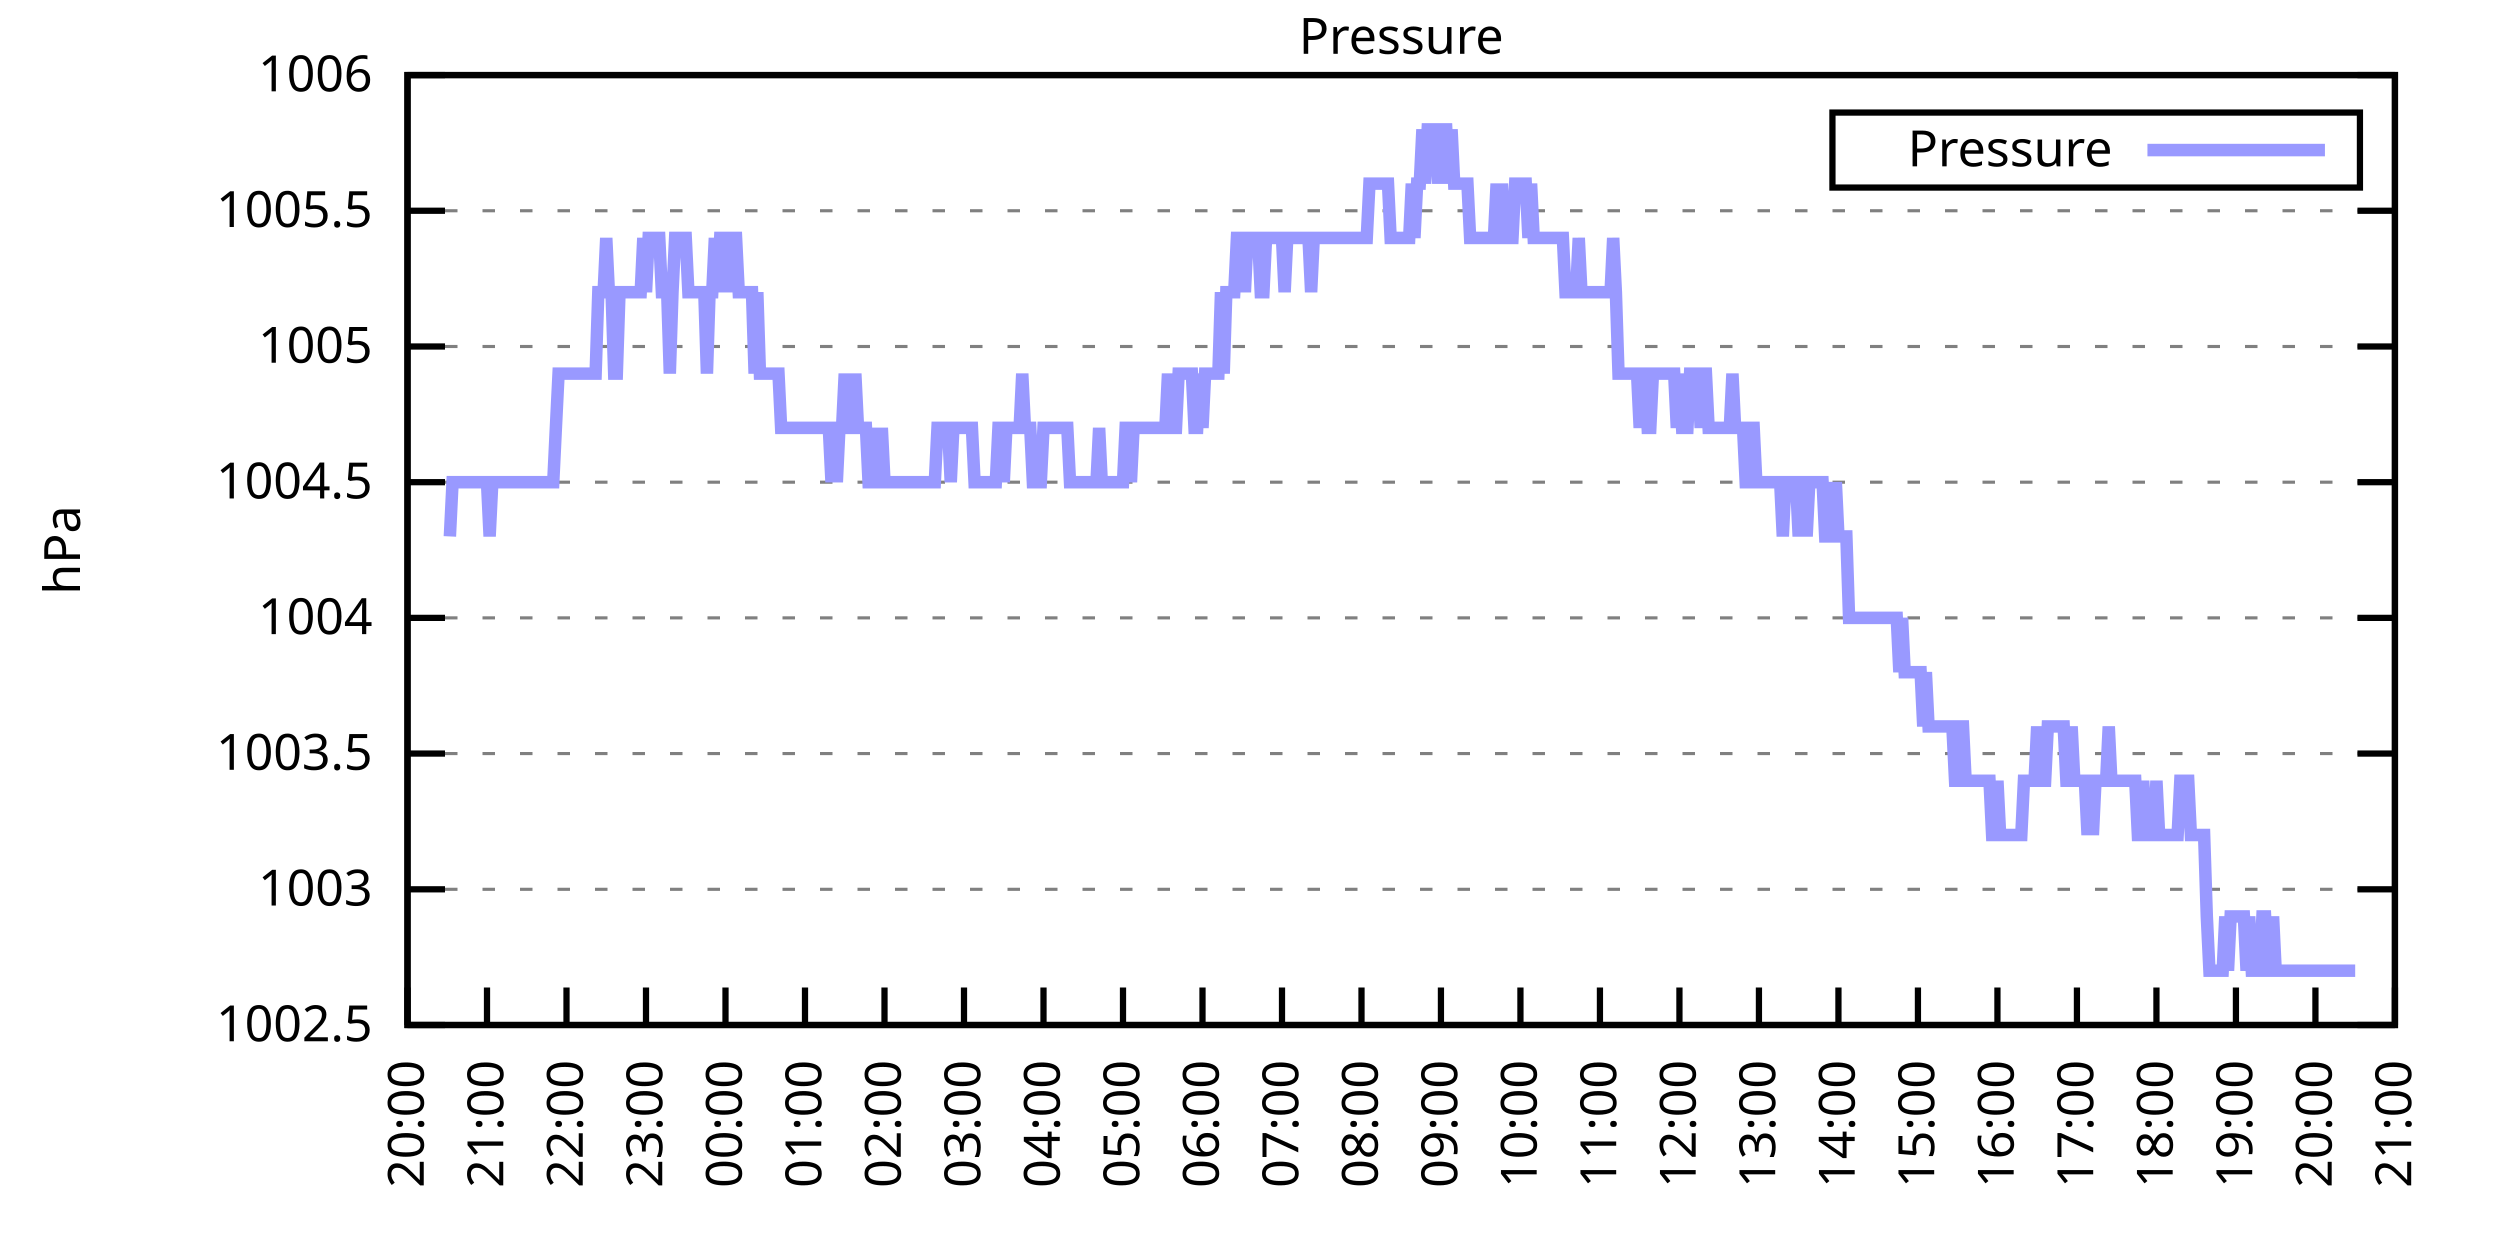
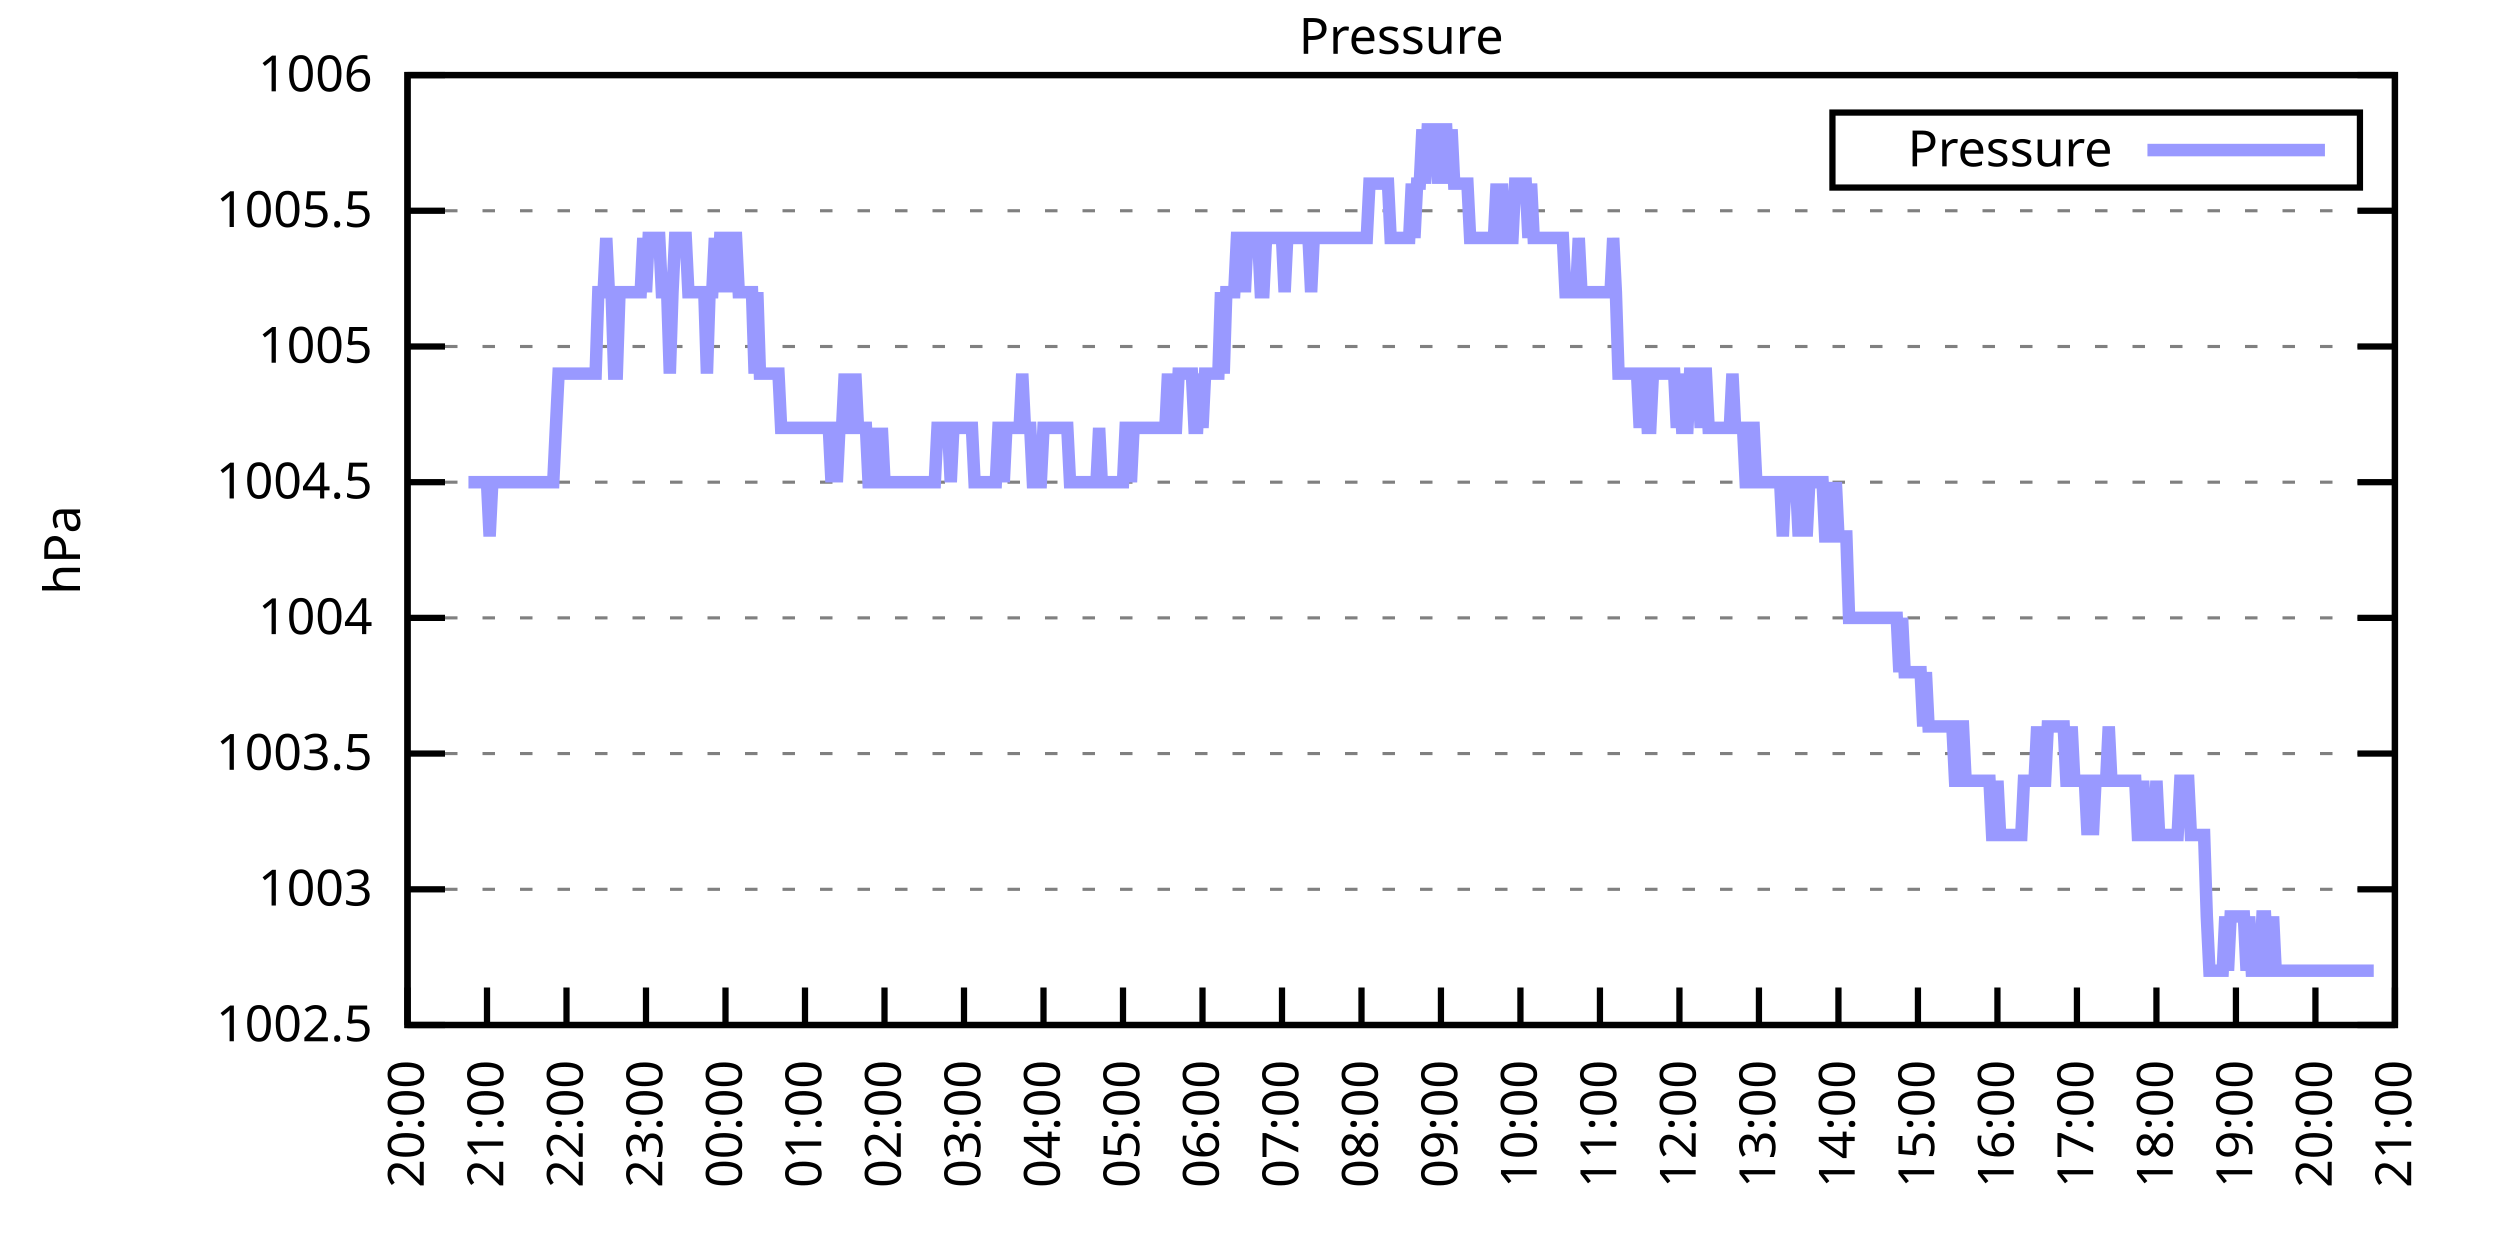
<svg xmlns="http://www.w3.org/2000/svg" xmlns:xlink="http://www.w3.org/1999/xlink" width="400" height="200" viewBox="0 0 400 200">
  <g id="gnuplot_canvas">
    <rect x="0" y="0" width="400" height="200" fill="none" />
    <defs>
      <circle id="gpDot" r="0.5" stroke-width="0.5" stroke="currentColor" />
      <path id="gpPt0" stroke-width="0.333" stroke="currentColor" d="M-1,0 h2 M0,-1 v2" />
      <path id="gpPt1" stroke-width="0.333" stroke="currentColor" d="M-1,-1 L1,1 M1,-1 L-1,1" />
      <path id="gpPt2" stroke-width="0.333" stroke="currentColor" d="M-1,0 L1,0 M0,-1 L0,1 M-1,-1 L1,1 M-1,1 L1,-1" />
      <rect id="gpPt3" stroke-width="0.333" stroke="currentColor" x="-1" y="-1" width="2" height="2" />
      <rect id="gpPt4" stroke-width="0.333" stroke="currentColor" fill="currentColor" x="-1" y="-1" width="2" height="2" />
      <circle id="gpPt5" stroke-width="0.333" stroke="currentColor" cx="0" cy="0" r="1" />
      <use xlink:href="#gpPt5" id="gpPt6" fill="currentColor" stroke="none" />
      <path id="gpPt7" stroke-width="0.333" stroke="currentColor" d="M0,-1.33 L-1.33,0.67 L1.33,0.67 z" />
      <use xlink:href="#gpPt7" id="gpPt8" fill="currentColor" stroke="none" />
      <use xlink:href="#gpPt7" id="gpPt9" stroke="currentColor" transform="rotate(180)" />
      <use xlink:href="#gpPt9" id="gpPt10" fill="currentColor" stroke="none" />
      <use xlink:href="#gpPt3" id="gpPt11" stroke="currentColor" transform="rotate(45)" />
      <use xlink:href="#gpPt11" id="gpPt12" fill="currentColor" stroke="none" />
      <path id="gpPt13" stroke-width="0.333" stroke="currentColor" d="M0,1.330 L1.265,0.411 L0.782,-1.067 L-0.782,-1.076 L-1.265,0.411 z" />
      <use xlink:href="#gpPt13" id="gpPt14" fill="currentColor" stroke="none" />
      <filter id="textbox" filterUnits="objectBoundingBox" x="0" y="0" height="1" width="1">
        <feFlood flood-color="white" flood-opacity="1" result="bgnd" />
        <feComposite in="SourceGraphic" in2="bgnd" operator="atop" />
      </filter>
      <filter id="greybox" filterUnits="objectBoundingBox" x="0" y="0" height="1" width="1">
        <feFlood flood-color="lightgrey" flood-opacity="1" result="grey" />
        <feComposite in="SourceGraphic" in2="grey" operator="atop" />
      </filter>
    </defs>
    <g fill="none" color="white" stroke="currentColor" stroke-width="1.00" stroke-linecap="butt" stroke-linejoin="miter">
</g>
    <g fill="none" color="black" stroke="currentColor" stroke-width="1.00" stroke-linecap="butt" stroke-linejoin="miter">
      <g stroke="none" shape-rendering="crispEdges">
        <polygon fill="rgb(255, 255, 255)" points="65.20,164.00 383.18,164.00 383.18,12.02 65.20,12.02 " />
      </g>
    </g>
    <g fill="none" color="black" stroke="currentColor" stroke-width="1.00" stroke-linecap="butt" stroke-linejoin="miter">
</g>
    <g fill="none" color="black" stroke="black" stroke-width="0.50" stroke-linecap="butt" stroke-linejoin="miter">
</g>
    <g fill="none" color="gray" stroke="currentColor" stroke-width="0.50" stroke-linecap="butt" stroke-linejoin="miter">
      <path stroke="gray" stroke-dasharray="2,4" class="gridline" d="M65.20,164.00 L383.19,164.00  " />
    </g>
    <g fill="none" color="gray" stroke="gray" stroke-width="1.00" stroke-linecap="butt" stroke-linejoin="miter">
</g>
    <g fill="none" color="black" stroke="currentColor" stroke-width="1.00" stroke-linecap="butt" stroke-linejoin="miter">
      <path stroke="black" d="M65.20,164.00 L71.20,164.00 M383.19,164.00 L377.19,164.00  " />
      <g transform="translate(59.60,166.60)" stroke="none" fill="black" font-family="Sans" font-size="8.00" text-anchor="end">
        <text>
          <tspan font-family="Sans"> 1002.5</tspan>
        </text>
      </g>
    </g>
    <g fill="none" color="black" stroke="currentColor" stroke-width="1.00" stroke-linecap="butt" stroke-linejoin="miter">
</g>
    <g fill="none" color="black" stroke="black" stroke-width="0.50" stroke-linecap="butt" stroke-linejoin="miter">
</g>
    <g fill="none" color="gray" stroke="currentColor" stroke-width="0.50" stroke-linecap="butt" stroke-linejoin="miter">
      <path stroke="gray" stroke-dasharray="2,4" class="gridline" d="M65.20,142.29 L383.19,142.29  " />
    </g>
    <g fill="none" color="gray" stroke="gray" stroke-width="1.00" stroke-linecap="butt" stroke-linejoin="miter">
</g>
    <g fill="none" color="black" stroke="currentColor" stroke-width="1.00" stroke-linecap="butt" stroke-linejoin="miter">
      <path stroke="black" d="M65.20,142.29 L71.20,142.29 M383.19,142.29 L377.19,142.29  " />
      <g transform="translate(59.60,144.89)" stroke="none" fill="black" font-family="Sans" font-size="8.00" text-anchor="end">
        <text>
          <tspan font-family="Sans"> 1003</tspan>
        </text>
      </g>
    </g>
    <g fill="none" color="black" stroke="currentColor" stroke-width="1.00" stroke-linecap="butt" stroke-linejoin="miter">
</g>
    <g fill="none" color="black" stroke="black" stroke-width="0.50" stroke-linecap="butt" stroke-linejoin="miter">
</g>
    <g fill="none" color="gray" stroke="currentColor" stroke-width="0.50" stroke-linecap="butt" stroke-linejoin="miter">
      <path stroke="gray" stroke-dasharray="2,4" class="gridline" d="M65.20,120.57 L383.19,120.57  " />
    </g>
    <g fill="none" color="gray" stroke="gray" stroke-width="1.00" stroke-linecap="butt" stroke-linejoin="miter">
</g>
    <g fill="none" color="black" stroke="currentColor" stroke-width="1.00" stroke-linecap="butt" stroke-linejoin="miter">
      <path stroke="black" d="M65.20,120.57 L71.20,120.57 M383.19,120.57 L377.19,120.57  " />
      <g transform="translate(59.60,123.17)" stroke="none" fill="black" font-family="Sans" font-size="8.00" text-anchor="end">
        <text>
          <tspan font-family="Sans"> 1003.5</tspan>
        </text>
      </g>
    </g>
    <g fill="none" color="black" stroke="currentColor" stroke-width="1.00" stroke-linecap="butt" stroke-linejoin="miter">
</g>
    <g fill="none" color="black" stroke="black" stroke-width="0.50" stroke-linecap="butt" stroke-linejoin="miter">
</g>
    <g fill="none" color="gray" stroke="currentColor" stroke-width="0.50" stroke-linecap="butt" stroke-linejoin="miter">
      <path stroke="gray" stroke-dasharray="2,4" class="gridline" d="M65.20,98.86 L383.19,98.86  " />
    </g>
    <g fill="none" color="gray" stroke="gray" stroke-width="1.00" stroke-linecap="butt" stroke-linejoin="miter">
</g>
    <g fill="none" color="black" stroke="currentColor" stroke-width="1.00" stroke-linecap="butt" stroke-linejoin="miter">
      <path stroke="black" d="M65.20,98.86 L71.20,98.86 M383.19,98.86 L377.19,98.86  " />
      <g transform="translate(59.60,101.46)" stroke="none" fill="black" font-family="Sans" font-size="8.00" text-anchor="end">
        <text>
          <tspan font-family="Sans"> 1004</tspan>
        </text>
      </g>
    </g>
    <g fill="none" color="black" stroke="currentColor" stroke-width="1.00" stroke-linecap="butt" stroke-linejoin="miter">
</g>
    <g fill="none" color="black" stroke="black" stroke-width="0.50" stroke-linecap="butt" stroke-linejoin="miter">
</g>
    <g fill="none" color="gray" stroke="currentColor" stroke-width="0.50" stroke-linecap="butt" stroke-linejoin="miter">
      <path stroke="gray" stroke-dasharray="2,4" class="gridline" d="M65.20,77.15 L383.19,77.15  " />
    </g>
    <g fill="none" color="gray" stroke="gray" stroke-width="1.00" stroke-linecap="butt" stroke-linejoin="miter">
</g>
    <g fill="none" color="black" stroke="currentColor" stroke-width="1.00" stroke-linecap="butt" stroke-linejoin="miter">
      <path stroke="black" d="M65.20,77.15 L71.20,77.15 M383.19,77.15 L377.19,77.15  " />
      <g transform="translate(59.60,79.75)" stroke="none" fill="black" font-family="Sans" font-size="8.00" text-anchor="end">
        <text>
          <tspan font-family="Sans"> 1004.5</tspan>
        </text>
      </g>
    </g>
    <g fill="none" color="black" stroke="currentColor" stroke-width="1.00" stroke-linecap="butt" stroke-linejoin="miter">
</g>
    <g fill="none" color="black" stroke="black" stroke-width="0.50" stroke-linecap="butt" stroke-linejoin="miter">
</g>
    <g fill="none" color="gray" stroke="currentColor" stroke-width="0.50" stroke-linecap="butt" stroke-linejoin="miter">
      <path stroke="gray" stroke-dasharray="2,4" class="gridline" d="M65.20,55.44 L383.19,55.44  " />
    </g>
    <g fill="none" color="gray" stroke="gray" stroke-width="1.00" stroke-linecap="butt" stroke-linejoin="miter">
</g>
    <g fill="none" color="black" stroke="currentColor" stroke-width="1.00" stroke-linecap="butt" stroke-linejoin="miter">
      <path stroke="black" d="M65.20,55.44 L71.20,55.44 M383.19,55.44 L377.19,55.44  " />
      <g transform="translate(59.60,58.04)" stroke="none" fill="black" font-family="Sans" font-size="8.00" text-anchor="end">
        <text>
          <tspan font-family="Sans"> 1005</tspan>
        </text>
      </g>
    </g>
    <g fill="none" color="black" stroke="currentColor" stroke-width="1.00" stroke-linecap="butt" stroke-linejoin="miter">
</g>
    <g fill="none" color="black" stroke="black" stroke-width="0.50" stroke-linecap="butt" stroke-linejoin="miter">
</g>
    <g fill="none" color="gray" stroke="currentColor" stroke-width="0.50" stroke-linecap="butt" stroke-linejoin="miter">
      <path stroke="gray" stroke-dasharray="2,4" class="gridline" d="M65.20,33.72 L383.19,33.72  " />
    </g>
    <g fill="none" color="gray" stroke="gray" stroke-width="1.00" stroke-linecap="butt" stroke-linejoin="miter">
</g>
    <g fill="none" color="black" stroke="currentColor" stroke-width="1.00" stroke-linecap="butt" stroke-linejoin="miter">
      <path stroke="black" d="M65.20,33.72 L71.20,33.72 M383.19,33.72 L377.19,33.72  " />
      <g transform="translate(59.60,36.32)" stroke="none" fill="black" font-family="Sans" font-size="8.00" text-anchor="end">
        <text>
          <tspan font-family="Sans"> 1005.5</tspan>
        </text>
      </g>
    </g>
    <g fill="none" color="black" stroke="currentColor" stroke-width="1.00" stroke-linecap="butt" stroke-linejoin="miter">
</g>
    <g fill="none" color="black" stroke="black" stroke-width="0.50" stroke-linecap="butt" stroke-linejoin="miter">
</g>
    <g fill="none" color="gray" stroke="currentColor" stroke-width="0.50" stroke-linecap="butt" stroke-linejoin="miter">
      <path stroke="gray" stroke-dasharray="2,4" class="gridline" d="M65.20,12.01 L383.19,12.01  " />
    </g>
    <g fill="none" color="gray" stroke="gray" stroke-width="1.00" stroke-linecap="butt" stroke-linejoin="miter">
</g>
    <g fill="none" color="black" stroke="currentColor" stroke-width="1.00" stroke-linecap="butt" stroke-linejoin="miter">
      <path stroke="black" d="M65.20,12.01 L71.20,12.01 M383.19,12.01 L377.19,12.01  " />
      <g transform="translate(59.60,14.61)" stroke="none" fill="black" font-family="Sans" font-size="8.00" text-anchor="end">
        <text>
          <tspan font-family="Sans"> 1006</tspan>
        </text>
      </g>
    </g>
    <g fill="none" color="black" stroke="currentColor" stroke-width="1.00" stroke-linecap="butt" stroke-linejoin="miter">
      <path stroke="black" d="M65.20,164.00 L65.20,158.00  " />
      <g transform="translate(67.80,169.60) rotate(270.00)" stroke="none" fill="black" font-family="Sans" font-size="8.00" text-anchor="end">
        <text>
          <tspan font-family="Sans">20:00</tspan>
        </text>
      </g>
    </g>
    <g fill="none" color="black" stroke="currentColor" stroke-width="1.00" stroke-linecap="butt" stroke-linejoin="miter">
      <path stroke="black" d="M77.92,164.00 L77.92,158.00  " />
      <g transform="translate(80.52,169.60) rotate(270.00)" stroke="none" fill="black" font-family="Sans" font-size="8.00" text-anchor="end">
        <text>
          <tspan font-family="Sans">21:00</tspan>
        </text>
      </g>
    </g>
    <g fill="none" color="black" stroke="currentColor" stroke-width="1.00" stroke-linecap="butt" stroke-linejoin="miter">
      <path stroke="black" d="M90.64,164.00 L90.64,158.00  " />
      <g transform="translate(93.24,169.60) rotate(270.00)" stroke="none" fill="black" font-family="Sans" font-size="8.00" text-anchor="end">
        <text>
          <tspan font-family="Sans">22:00</tspan>
        </text>
      </g>
    </g>
    <g fill="none" color="black" stroke="currentColor" stroke-width="1.00" stroke-linecap="butt" stroke-linejoin="miter">
      <path stroke="black" d="M103.36,164.00 L103.36,158.00  " />
      <g transform="translate(105.96,169.60) rotate(270.00)" stroke="none" fill="black" font-family="Sans" font-size="8.00" text-anchor="end">
        <text>
          <tspan font-family="Sans">23:00</tspan>
        </text>
      </g>
    </g>
    <g fill="none" color="black" stroke="currentColor" stroke-width="1.00" stroke-linecap="butt" stroke-linejoin="miter">
      <path stroke="black" d="M116.08,164.00 L116.08,158.00  " />
      <g transform="translate(118.68,169.60) rotate(270.00)" stroke="none" fill="black" font-family="Sans" font-size="8.00" text-anchor="end">
        <text>
          <tspan font-family="Sans">00:00</tspan>
        </text>
      </g>
    </g>
    <g fill="none" color="black" stroke="currentColor" stroke-width="1.00" stroke-linecap="butt" stroke-linejoin="miter">
      <path stroke="black" d="M128.80,164.00 L128.80,158.00  " />
      <g transform="translate(131.40,169.60) rotate(270.00)" stroke="none" fill="black" font-family="Sans" font-size="8.00" text-anchor="end">
        <text>
          <tspan font-family="Sans">01:00</tspan>
        </text>
      </g>
    </g>
    <g fill="none" color="black" stroke="currentColor" stroke-width="1.00" stroke-linecap="butt" stroke-linejoin="miter">
      <path stroke="black" d="M141.52,164.00 L141.52,158.00  " />
      <g transform="translate(144.12,169.60) rotate(270.00)" stroke="none" fill="black" font-family="Sans" font-size="8.00" text-anchor="end">
        <text>
          <tspan font-family="Sans">02:00</tspan>
        </text>
      </g>
    </g>
    <g fill="none" color="black" stroke="currentColor" stroke-width="1.00" stroke-linecap="butt" stroke-linejoin="miter">
      <path stroke="black" d="M154.24,164.00 L154.24,158.00  " />
      <g transform="translate(156.84,169.60) rotate(270.00)" stroke="none" fill="black" font-family="Sans" font-size="8.00" text-anchor="end">
        <text>
          <tspan font-family="Sans">03:00</tspan>
        </text>
      </g>
    </g>
    <g fill="none" color="black" stroke="currentColor" stroke-width="1.00" stroke-linecap="butt" stroke-linejoin="miter">
      <path stroke="black" d="M166.96,164.00 L166.96,158.00  " />
      <g transform="translate(169.56,169.60) rotate(270.00)" stroke="none" fill="black" font-family="Sans" font-size="8.00" text-anchor="end">
        <text>
          <tspan font-family="Sans">04:00</tspan>
        </text>
      </g>
    </g>
    <g fill="none" color="black" stroke="currentColor" stroke-width="1.00" stroke-linecap="butt" stroke-linejoin="miter">
      <path stroke="black" d="M179.68,164.00 L179.68,158.00  " />
      <g transform="translate(182.28,169.60) rotate(270.00)" stroke="none" fill="black" font-family="Sans" font-size="8.00" text-anchor="end">
        <text>
          <tspan font-family="Sans">05:00</tspan>
        </text>
      </g>
    </g>
    <g fill="none" color="black" stroke="currentColor" stroke-width="1.00" stroke-linecap="butt" stroke-linejoin="miter">
      <path stroke="black" d="M192.40,164.00 L192.40,158.00  " />
      <g transform="translate(195.00,169.60) rotate(270.00)" stroke="none" fill="black" font-family="Sans" font-size="8.00" text-anchor="end">
        <text>
          <tspan font-family="Sans">06:00</tspan>
        </text>
      </g>
    </g>
    <g fill="none" color="black" stroke="currentColor" stroke-width="1.00" stroke-linecap="butt" stroke-linejoin="miter">
      <path stroke="black" d="M205.12,164.00 L205.12,158.00  " />
      <g transform="translate(207.72,169.60) rotate(270.00)" stroke="none" fill="black" font-family="Sans" font-size="8.00" text-anchor="end">
        <text>
          <tspan font-family="Sans">07:00</tspan>
        </text>
      </g>
    </g>
    <g fill="none" color="black" stroke="currentColor" stroke-width="1.00" stroke-linecap="butt" stroke-linejoin="miter">
      <path stroke="black" d="M217.84,164.00 L217.84,158.00  " />
      <g transform="translate(220.44,169.60) rotate(270.00)" stroke="none" fill="black" font-family="Sans" font-size="8.00" text-anchor="end">
        <text>
          <tspan font-family="Sans">08:00</tspan>
        </text>
      </g>
    </g>
    <g fill="none" color="black" stroke="currentColor" stroke-width="1.00" stroke-linecap="butt" stroke-linejoin="miter">
      <path stroke="black" d="M230.55,164.00 L230.55,158.00  " />
      <g transform="translate(233.15,169.60) rotate(270.00)" stroke="none" fill="black" font-family="Sans" font-size="8.00" text-anchor="end">
        <text>
          <tspan font-family="Sans">09:00</tspan>
        </text>
      </g>
    </g>
    <g fill="none" color="black" stroke="currentColor" stroke-width="1.00" stroke-linecap="butt" stroke-linejoin="miter">
      <path stroke="black" d="M243.27,164.00 L243.27,158.00  " />
      <g transform="translate(245.87,169.60) rotate(270.00)" stroke="none" fill="black" font-family="Sans" font-size="8.00" text-anchor="end">
        <text>
          <tspan font-family="Sans">10:00</tspan>
        </text>
      </g>
    </g>
    <g fill="none" color="black" stroke="currentColor" stroke-width="1.00" stroke-linecap="butt" stroke-linejoin="miter">
      <path stroke="black" d="M255.99,164.00 L255.99,158.00  " />
      <g transform="translate(258.59,169.60) rotate(270.00)" stroke="none" fill="black" font-family="Sans" font-size="8.00" text-anchor="end">
        <text>
          <tspan font-family="Sans">11:00</tspan>
        </text>
      </g>
    </g>
    <g fill="none" color="black" stroke="currentColor" stroke-width="1.00" stroke-linecap="butt" stroke-linejoin="miter">
      <path stroke="black" d="M268.71,164.00 L268.71,158.00  " />
      <g transform="translate(271.31,169.60) rotate(270.00)" stroke="none" fill="black" font-family="Sans" font-size="8.00" text-anchor="end">
        <text>
          <tspan font-family="Sans">12:00</tspan>
        </text>
      </g>
    </g>
    <g fill="none" color="black" stroke="currentColor" stroke-width="1.00" stroke-linecap="butt" stroke-linejoin="miter">
      <path stroke="black" d="M281.43,164.00 L281.43,158.00  " />
      <g transform="translate(284.03,169.60) rotate(270.00)" stroke="none" fill="black" font-family="Sans" font-size="8.00" text-anchor="end">
        <text>
          <tspan font-family="Sans">13:00</tspan>
        </text>
      </g>
    </g>
    <g fill="none" color="black" stroke="currentColor" stroke-width="1.00" stroke-linecap="butt" stroke-linejoin="miter">
      <path stroke="black" d="M294.15,164.00 L294.15,158.00  " />
      <g transform="translate(296.75,169.60) rotate(270.00)" stroke="none" fill="black" font-family="Sans" font-size="8.00" text-anchor="end">
        <text>
          <tspan font-family="Sans">14:00</tspan>
        </text>
      </g>
    </g>
    <g fill="none" color="black" stroke="currentColor" stroke-width="1.00" stroke-linecap="butt" stroke-linejoin="miter">
      <path stroke="black" d="M306.87,164.00 L306.87,158.00  " />
      <g transform="translate(309.47,169.60) rotate(270.00)" stroke="none" fill="black" font-family="Sans" font-size="8.00" text-anchor="end">
        <text>
          <tspan font-family="Sans">15:00</tspan>
        </text>
      </g>
    </g>
    <g fill="none" color="black" stroke="currentColor" stroke-width="1.00" stroke-linecap="butt" stroke-linejoin="miter">
      <path stroke="black" d="M319.59,164.00 L319.59,158.00  " />
      <g transform="translate(322.19,169.60) rotate(270.00)" stroke="none" fill="black" font-family="Sans" font-size="8.00" text-anchor="end">
        <text>
          <tspan font-family="Sans">16:00</tspan>
        </text>
      </g>
    </g>
    <g fill="none" color="black" stroke="currentColor" stroke-width="1.00" stroke-linecap="butt" stroke-linejoin="miter">
      <path stroke="black" d="M332.31,164.00 L332.31,158.00  " />
      <g transform="translate(334.91,169.60) rotate(270.00)" stroke="none" fill="black" font-family="Sans" font-size="8.00" text-anchor="end">
        <text>
          <tspan font-family="Sans">17:00</tspan>
        </text>
      </g>
    </g>
    <g fill="none" color="black" stroke="currentColor" stroke-width="1.00" stroke-linecap="butt" stroke-linejoin="miter">
      <path stroke="black" d="M345.03,164.00 L345.03,158.00  " />
      <g transform="translate(347.63,169.60) rotate(270.00)" stroke="none" fill="black" font-family="Sans" font-size="8.00" text-anchor="end">
        <text>
          <tspan font-family="Sans">18:00</tspan>
        </text>
      </g>
    </g>
    <g fill="none" color="black" stroke="currentColor" stroke-width="1.00" stroke-linecap="butt" stroke-linejoin="miter">
      <path stroke="black" d="M357.75,164.00 L357.75,158.00  " />
      <g transform="translate(360.35,169.60) rotate(270.00)" stroke="none" fill="black" font-family="Sans" font-size="8.00" text-anchor="end">
        <text>
          <tspan font-family="Sans">19:00</tspan>
        </text>
      </g>
    </g>
    <g fill="none" color="black" stroke="currentColor" stroke-width="1.00" stroke-linecap="butt" stroke-linejoin="miter">
      <path stroke="black" d="M370.47,164.00 L370.47,158.00  " />
      <g transform="translate(373.07,169.60) rotate(270.00)" stroke="none" fill="black" font-family="Sans" font-size="8.00" text-anchor="end">
        <text>
          <tspan font-family="Sans">20:00</tspan>
        </text>
      </g>
    </g>
    <g fill="none" color="black" stroke="currentColor" stroke-width="1.00" stroke-linecap="butt" stroke-linejoin="miter">
      <path stroke="black" d="M383.19,164.00 L383.19,158.00  " />
      <g transform="translate(385.79,169.60) rotate(270.00)" stroke="none" fill="black" font-family="Sans" font-size="8.00" text-anchor="end">
        <text>
          <tspan font-family="Sans">21:00</tspan>
        </text>
      </g>
    </g>
    <g fill="none" color="black" stroke="currentColor" stroke-width="1.00" stroke-linecap="butt" stroke-linejoin="miter">
</g>
    <g fill="none" color="black" stroke="currentColor" stroke-width="1.00" stroke-linecap="butt" stroke-linejoin="miter">
      <path stroke="black" d="M65.20,12.01 L65.20,164.00 L383.19,164.00 L383.19,12.01 L65.20,12.01 Z  " />
    </g>
    <g fill="none" color="black" stroke="currentColor" stroke-width="1.00" stroke-linecap="butt" stroke-linejoin="miter">
</g>
    <g fill="none" color="black" stroke="currentColor" stroke-width="1.00" stroke-linecap="butt" stroke-linejoin="miter">
      <path stroke="black" d="M293.19,30.01 L293.19,18.01 L377.59,18.01 L377.59,30.01 L293.19,30.01 Z  " />
    </g>
    <g id="Pressure_plot_1">
      <g fill="none" color="white" stroke="black" stroke-width="2.00" stroke-linecap="butt" stroke-linejoin="miter">
</g>
      <g fill="none" color="black" stroke="currentColor" stroke-width="2.00" stroke-linecap="butt" stroke-linejoin="miter">
        <g transform="translate(337.99,26.61)" stroke="none" fill="black" font-family="Sans" font-size="8.00" text-anchor="end">
          <text>
            <tspan font-family="Sans">Pressure</tspan>
          </text>
        </g>
      </g>
      <g fill="none" color="black" stroke="currentColor" stroke-width="2.00" stroke-linecap="butt" stroke-linejoin="miter">
-         <path stroke="rgb(153, 153, 255)" d="M343.59,24.01 L371.99,24.01 M71.98,85.83 L72.41,77.15 L72.83,77.15 L73.26,77.15 L73.68,77.15 L74.10,77.15   L74.53,77.15 L74.95,77.15 L75.38,77.15 L75.80,77.15 L76.22,77.15 L76.65,77.15 L77.07,77.15 L77.50,77.15   L77.92,77.15 L78.34,85.83 L78.77,77.15 L79.19,77.15 L79.62,77.15 L80.04,77.15 L80.46,77.15 L80.89,77.15   L81.31,77.15 L81.74,77.15 L82.16,77.15 L82.58,77.15 L83.01,77.15 L83.43,77.15 L83.86,77.15 L84.28,77.15   L84.70,77.15 L85.13,77.15 L85.55,77.15 L85.98,77.15 L86.40,77.15 L86.82,77.15 L87.25,77.15 L87.67,77.15   L88.10,77.15 L88.52,77.15 L88.94,68.46 L89.37,59.78 L89.79,59.78 L90.22,59.78 L90.64,59.78 L91.06,59.78   L91.49,59.78 L91.91,59.78 L92.34,59.78 L92.76,59.78 L93.18,59.78 L93.61,59.78 L94.03,59.78 L94.46,59.78   L94.88,59.78 L95.30,59.78 L95.73,46.75 L96.15,46.75 L96.58,46.75 L97.00,38.07 L97.42,46.75 L97.85,46.75   L98.27,59.78 L98.69,59.78 L99.12,46.75 L99.54,46.75 L99.97,46.75 L100.39,46.75 L100.81,46.75 L101.24,46.75   L101.66,46.75 L102.09,46.75 L102.51,46.75 L102.93,38.07 L103.36,46.75 L103.78,38.07 L104.21,38.07 L104.63,38.07   L105.05,38.07 L105.48,38.07 L105.90,46.75 L106.33,46.75 L106.75,46.75 L107.17,59.78 L107.60,46.75 L108.02,38.07   L108.45,38.07 L108.87,38.07 L109.29,38.07 L109.72,38.07 L110.14,46.75 L110.57,46.75 L110.99,46.75 L111.41,46.75   L111.84,46.75 L112.26,46.75 L112.69,46.75 L113.11,59.78 L113.53,46.75 L113.96,46.75 L114.38,38.07 L114.81,46.75   L115.23,38.07 L115.65,38.07 L116.08,38.07 L116.50,46.75 L116.93,38.07 L117.35,38.07 L117.77,38.07 L118.20,46.75   L118.62,46.75 L119.05,46.75 L119.47,46.75 L119.89,46.75 L120.32,46.75 L120.74,59.78 L121.17,46.75 L121.59,59.78   L122.01,59.78 L122.44,59.78 L122.86,59.78 L123.29,59.78 L123.71,59.78 L124.13,59.78 L124.56,59.78 L124.98,68.46   L125.41,68.46 L125.83,68.46 L126.25,68.46 L126.68,68.46 L127.10,68.46 L127.53,68.46 L127.95,68.46 L128.37,68.46   L128.80,68.46 L129.22,68.46 L129.65,68.46 L130.07,68.46 L130.49,68.46 L130.92,68.46 L131.34,68.46 L131.77,68.46   L132.19,68.46 L132.61,68.46 L133.04,77.15 L133.46,68.46 L133.89,77.15 L134.31,68.46 L134.73,68.46 L135.16,59.78   L135.58,68.46 L136.01,68.46 L136.43,68.46 L136.85,59.78 L137.28,68.46 L137.70,68.46 L138.13,68.46 L138.55,68.46   L138.97,77.15 L139.40,77.15 L139.82,77.15 L140.25,68.46 L140.67,77.15 L141.09,68.46 L141.52,77.15 L141.94,77.15   L142.37,77.15 L142.79,77.15 L143.21,77.15 L143.64,77.15 L144.06,77.15 L144.49,77.15 L144.91,77.15 L145.33,77.15   L145.76,77.15 L146.18,77.15 L146.61,77.15 L147.03,77.15 L147.45,77.15 L147.88,77.15 L148.30,77.15 L148.73,77.15   L149.15,77.15 L149.57,77.15 L150.00,68.46 L150.42,68.46 L150.85,68.46 L151.27,68.46 L151.69,68.46 L152.12,77.15   L152.54,68.46 L152.97,68.46 L153.39,68.46 L153.81,68.46 L154.24,68.46 L154.66,68.46 L155.09,68.46 L155.51,68.46   L155.93,77.15 L156.36,77.15 L156.78,77.15 L157.21,77.15 L157.63,77.15 L158.05,77.15 L158.48,77.15 L158.90,77.15   L159.33,77.15 L159.75,68.46 L160.17,68.46 L160.60,77.15 L161.02,68.46 L161.44,68.46 L161.87,68.46 L162.29,68.46   L162.72,68.46 L163.14,68.46 L163.56,59.78 L163.99,68.46 L164.41,68.46 L164.84,68.46 L165.26,77.15 L165.68,77.15   L166.11,77.15 L166.53,77.15 L166.96,68.46 L167.38,68.46 L167.80,68.46 L168.23,68.46 L168.65,68.46 L169.08,68.46   L169.50,68.46 L169.92,68.46 L170.35,68.46 L170.77,68.46 L171.20,77.15 L171.62,77.15 L172.04,77.15 L172.47,77.15   L172.89,77.15 L173.32,77.15 L173.74,77.15 L174.16,77.15 L174.59,77.15 L175.01,77.15 L175.44,77.15 L175.86,68.46   L176.28,77.15 L176.71,77.15 L177.13,77.15 L177.56,77.15 L177.98,77.15 L178.40,77.15 L178.83,77.15 L179.25,77.15   L179.68,77.15 L180.10,68.46 L180.52,68.46 L180.95,77.15 L181.37,68.46 L181.80,68.46 L182.22,68.46 L182.64,68.46   L183.07,68.46 L183.49,68.46 L183.92,68.46 L184.34,68.46 L184.76,68.46 L185.19,68.46 L185.61,68.46 L186.04,68.46   L186.46,68.46 L186.88,59.78 L187.31,68.46 L187.73,68.46 L188.16,68.46 L188.58,59.78 L189.00,59.78 L189.43,59.78   L189.85,59.78 L190.28,59.78 L190.70,59.78 L191.12,68.46 L191.55,68.46 L191.97,59.78 L192.40,68.46 L192.82,59.78   L193.24,59.78 L193.67,59.78 L194.09,59.78 L194.52,59.78 L194.94,59.78 L195.36,46.75 L195.79,59.78 L196.21,46.75   L196.64,46.75 L197.06,46.75 L197.48,46.75 L197.91,38.07 L198.33,38.07 L198.76,38.07 L199.18,46.75 L199.60,38.07   L200.03,38.07 L200.45,38.07 L200.88,38.07 L201.30,38.07 L201.72,46.75 L202.15,46.75 L202.57,38.07 L203.00,38.07   L203.42,38.07 L203.84,38.07 L204.27,38.07 L204.69,38.07 L205.12,38.07 L205.54,46.75 L205.96,38.07 L206.39,38.07   L206.81,38.07 L207.24,38.07 L207.66,38.07 L208.08,38.07 L208.51,38.07 L208.93,38.07 L209.36,38.07 L209.78,46.75   L210.20,38.07 L210.63,38.07 L211.05,38.07 L211.48,38.07 L211.90,38.07 L212.32,38.07 L212.75,38.07 L213.17,38.07   L213.60,38.07 L214.02,38.07 L214.44,38.07 L214.87,38.07 L215.29,38.07 L215.72,38.07 L216.14,38.07 L216.56,38.07   L216.99,38.07 L217.41,38.07 L217.84,38.07 L218.26,38.07 L218.68,38.07 L219.11,29.38 L219.53,29.38 L219.96,29.38   L220.38,29.38 L220.80,29.38 L221.23,29.38 L221.65,29.38 L222.08,29.38 L222.50,38.07 L222.92,38.07 L223.35,38.07   L223.77,38.07 L224.20,38.07 L224.62,38.07 L225.04,38.07 L225.47,38.07 L225.89,29.38 L226.31,38.07 L226.74,29.38   L227.16,29.38 L227.59,20.70 L228.01,29.38 L228.43,20.70 L228.86,20.70 L229.28,20.70 L229.71,20.70 L230.13,29.38   L230.55,20.70 L230.98,20.70 L231.40,20.70 L231.83,29.38 L232.25,20.70 L232.67,29.38 L233.10,29.38 L233.52,29.38   L233.95,29.38 L234.37,29.38 L234.79,29.38 L235.22,38.07 L235.64,38.07 L236.07,38.07 L236.49,38.07 L236.91,38.07   L237.34,38.07 L237.76,38.07 L238.19,38.07 L238.61,38.07 L239.03,38.07 L239.46,29.38 L239.88,38.07 L240.31,29.38   L240.73,38.07 L241.15,38.07 L241.58,38.07 L242.00,38.07 L242.43,29.38 L242.85,29.38 L243.27,29.38 L243.70,29.38   L244.12,29.38 L244.55,38.07 L244.97,29.38 L245.39,38.07 L245.82,38.07 L246.24,38.07 L246.67,38.07 L247.09,38.07   L247.51,38.07 L247.94,38.07 L248.36,38.07 L248.79,38.07 L249.21,38.07 L249.63,38.07 L250.06,38.07 L250.48,46.75   L250.91,46.75 L251.33,46.75 L251.75,46.75 L252.18,46.75 L252.60,38.07 L253.03,46.75 L253.45,46.75 L253.87,46.75   L254.30,46.75 L254.72,46.75 L255.15,46.75 L255.57,46.75 L255.99,46.75 L256.42,46.75 L256.84,46.75 L257.27,46.75   L257.69,46.75 L258.11,38.07 L258.54,46.75 L258.96,59.78 L259.39,59.78 L259.81,59.78 L260.23,59.78 L260.66,59.78   L261.08,59.78 L261.51,59.78 L261.93,59.78 L262.35,68.46 L262.78,59.78 L263.20,59.78 L263.63,68.46 L264.05,68.46   L264.47,59.78 L264.90,59.78 L265.32,59.78 L265.75,59.78 L266.17,59.78 L266.59,59.78 L267.02,59.78 L267.44,59.78   L267.87,59.78 L268.29,68.46 L268.71,59.78 L269.14,68.46 L269.56,68.46 L269.99,68.46 L270.41,59.78 L270.83,59.78   L271.26,59.78 L271.68,59.78 L272.11,68.46 L272.53,59.78 L272.95,59.78 L273.38,68.46 L273.80,68.46 L274.23,68.46   L274.65,68.46 L275.07,68.46 L275.50,68.46 L275.92,68.46 L276.35,68.46 L276.77,68.46 L277.19,59.78 L277.62,68.46   L278.04,68.46 L278.47,68.46 L278.89,68.46 L279.31,77.15 L279.74,77.15 L280.16,68.46 L280.59,68.46 L281.01,77.15   L281.43,77.15 L281.86,77.15 L282.28,77.15 L282.71,77.15 L283.13,77.15 L283.55,77.15 L283.98,77.15 L284.40,77.15   L284.83,77.15 L285.25,85.83 L285.67,77.15 L286.10,77.15 L286.52,77.15 L286.95,77.15 L287.37,77.15 L287.79,85.83   L288.22,77.15 L288.64,77.15 L289.06,85.83 L289.49,77.15 L289.91,77.15 L290.34,77.15 L290.76,77.15 L291.18,77.15   L291.61,77.15 L292.03,85.83 L292.46,85.83 L292.88,77.15 L293.30,85.83 L293.73,77.15 L294.15,85.83 L294.58,85.83   L295.00,85.83 L295.42,85.83 L295.85,98.86 L296.27,98.86 L296.70,98.86 L297.12,98.86 L297.54,98.86 L297.97,98.86   L298.39,98.86 L298.82,98.86 L299.24,98.86 L299.66,98.86 L300.09,98.86 L300.51,98.86 L300.94,98.86 L301.36,98.86   L301.78,98.86 L302.21,98.86 L302.63,98.86 L303.06,98.86 L303.48,98.86 L303.90,107.55 L304.33,98.86 L304.75,107.55   L305.18,107.55 L305.60,107.55 L306.02,107.55 L306.45,107.55 L306.87,107.55 L307.30,107.55 L307.72,116.23 L308.14,107.55   L308.57,116.23 L308.99,116.23 L309.42,116.23 L309.84,116.23 L310.26,116.23 L310.69,116.23 L311.11,116.23 L311.54,116.23   L311.96,116.23 L312.38,116.23 L312.81,124.92 L313.23,124.92 L313.66,116.23 L314.08,116.23 L314.50,124.92 L314.93,124.92   L315.35,124.92 L315.78,124.92 L316.20,124.92 L316.62,124.92 L317.05,124.92 L317.47,124.92 L317.90,124.92 L318.32,124.92   L318.74,133.60 L319.17,133.60 L319.59,124.92 L320.02,133.60 L320.44,133.60 L320.86,133.60 L321.29,133.60 L321.71,133.60   L322.14,133.60 L322.56,133.60 L322.98,133.60 L323.41,133.60 L323.83,124.92 L324.26,124.92 L324.68,124.92 L325.10,124.92   L325.53,124.92 L325.95,116.23 L326.38,124.92 L326.80,124.92 L327.22,124.92 L327.65,116.23 L328.07,116.23 L328.50,116.23   L328.92,116.23 L329.34,116.23 L329.77,116.23 L330.19,116.23 L330.62,124.92 L331.04,124.92 L331.46,116.23 L331.89,124.92   L332.31,124.92 L332.74,124.92 L333.16,124.92 L333.58,124.92 L334.01,133.60 L334.43,124.92 L334.86,133.60 L335.28,124.92   L335.70,124.92 L336.13,124.92 L336.55,124.92 L336.98,124.92 L337.40,116.23 L337.82,124.92 L338.25,124.92 L338.67,124.92   L339.10,124.92 L339.52,124.92 L339.94,124.92 L340.37,124.92 L340.79,124.92 L341.22,124.92 L341.64,124.92 L342.06,133.60   L342.49,133.60 L342.91,124.92 L343.34,133.60 L343.76,133.60 L344.18,133.60 L344.61,133.60 L345.03,124.92 L345.46,133.60   L345.88,133.60 L346.30,133.60 L346.73,133.60 L347.15,133.60 L347.58,133.60 L348.00,133.60 L348.42,133.60 L348.85,124.92   L349.27,124.92 L349.70,124.92 L350.12,124.92 L350.54,133.60 L350.97,133.60 L351.39,133.60 L351.81,133.60 L352.24,133.60   L352.66,133.60 L353.09,146.63 L353.51,155.31 L353.93,155.31 L354.36,155.31 L354.78,155.31 L355.21,155.31 L355.63,155.31   L356.05,146.63 L356.48,155.31 L356.90,146.63 L357.33,146.63 L357.75,146.63 L358.17,146.63 L358.60,146.63 L359.02,146.63   L359.45,155.31 L359.87,146.63 L360.29,155.31 L360.72,155.31 L361.14,155.31 L361.57,155.31 L361.99,146.63 L362.41,146.63   L362.84,155.31 L363.26,155.31 L363.69,146.63 L364.11,155.31 L364.53,155.31 L364.96,155.31 L365.38,155.31 L365.81,155.31   L366.23,155.31 L366.65,155.31 L367.08,155.31 L367.50,155.31 L367.93,155.31 L368.35,155.31 L368.77,155.31 L369.20,155.31   L369.62,155.31 L370.05,155.31 L370.47,155.31 L370.89,155.31 L371.32,155.31 L371.74,155.31 L372.17,155.31 L372.59,155.31   L373.01,155.31 L373.44,155.31 L373.86,155.31 L374.29,155.31 L374.71,155.31 L375.13,155.31 L375.56,155.31 L375.98,155.31   L376.41,155.31 L376.83,155.31  " />
+         <path stroke="rgb(153, 153, 255)" d="M343.59,24.01 L371.99,24.01 M74.95,77.15 L75.38,77.15 L75.80,77.15 L76.22,77.15 L76.65,77.15 L77.07,77.15   L77.50,77.15 L77.92,77.15 L78.34,85.83 L78.77,77.15 L79.19,77.15 L79.62,77.15 L80.04,77.15 L80.46,77.15   L80.89,77.15 L81.31,77.15 L81.74,77.15 L82.16,77.15 L82.58,77.15 L83.01,77.15 L83.43,77.15 L83.86,77.15   L84.28,77.15 L84.70,77.15 L85.13,77.15 L85.55,77.15 L85.98,77.15 L86.40,77.15 L86.82,77.15 L87.25,77.15   L87.67,77.15 L88.10,77.15 L88.52,77.15 L88.94,68.46 L89.37,59.78 L89.79,59.78 L90.22,59.78 L90.64,59.78   L91.06,59.78 L91.49,59.78 L91.91,59.78 L92.34,59.78 L92.76,59.78 L93.18,59.78 L93.61,59.78 L94.03,59.78   L94.46,59.78 L94.88,59.78 L95.30,59.78 L95.73,46.75 L96.15,46.75 L96.58,46.75 L97.00,38.07 L97.42,46.75   L97.85,46.75 L98.27,59.78 L98.69,59.78 L99.12,46.75 L99.54,46.75 L99.97,46.75 L100.39,46.75 L100.81,46.75   L101.24,46.75 L101.66,46.75 L102.09,46.75 L102.51,46.75 L102.93,38.07 L103.36,46.75 L103.78,38.07 L104.21,38.07   L104.63,38.07 L105.05,38.07 L105.48,38.07 L105.90,46.75 L106.33,46.75 L106.75,46.75 L107.17,59.78 L107.60,46.75   L108.02,38.07 L108.45,38.07 L108.87,38.07 L109.29,38.07 L109.72,38.07 L110.14,46.75 L110.57,46.75 L110.99,46.75   L111.41,46.75 L111.84,46.75 L112.26,46.75 L112.69,46.75 L113.11,59.78 L113.53,46.75 L113.96,46.75 L114.38,38.07   L114.81,46.75 L115.23,38.07 L115.65,38.07 L116.08,38.07 L116.50,46.75 L116.93,38.07 L117.35,38.07 L117.77,38.07   L118.20,46.75 L118.62,46.75 L119.05,46.75 L119.47,46.75 L119.89,46.75 L120.32,46.75 L120.74,59.78 L121.17,46.75   L121.59,59.78 L122.01,59.78 L122.44,59.78 L122.86,59.78 L123.29,59.78 L123.71,59.78 L124.13,59.78 L124.56,59.78   L124.98,68.46 L125.41,68.46 L125.83,68.46 L126.25,68.46 L126.68,68.46 L127.10,68.46 L127.53,68.46 L127.95,68.46   L128.37,68.46 L128.80,68.46 L129.22,68.46 L129.65,68.46 L130.07,68.46 L130.49,68.46 L130.92,68.46 L131.34,68.46   L131.77,68.46 L132.19,68.46 L132.61,68.46 L133.04,77.15 L133.46,68.46 L133.89,77.15 L134.31,68.46 L134.73,68.46   L135.16,59.78 L135.58,68.46 L136.01,68.46 L136.43,68.46 L136.85,59.78 L137.28,68.46 L137.70,68.46 L138.13,68.46   L138.55,68.46 L138.97,77.15 L139.40,77.15 L139.82,77.15 L140.25,68.46 L140.67,77.15 L141.09,68.46 L141.52,77.15   L141.94,77.15 L142.37,77.15 L142.79,77.15 L143.21,77.15 L143.64,77.15 L144.06,77.15 L144.49,77.15 L144.91,77.15   L145.33,77.15 L145.76,77.15 L146.18,77.15 L146.61,77.15 L147.03,77.15 L147.45,77.15 L147.88,77.15 L148.30,77.15   L148.73,77.15 L149.15,77.15 L149.57,77.15 L150.00,68.46 L150.42,68.46 L150.85,68.46 L151.27,68.46 L151.69,68.46   L152.12,77.15 L152.54,68.46 L152.97,68.46 L153.39,68.46 L153.81,68.46 L154.24,68.46 L154.66,68.46 L155.09,68.46   L155.51,68.46 L155.93,77.15 L156.36,77.15 L156.78,77.15 L157.21,77.15 L157.63,77.15 L158.05,77.15 L158.48,77.15   L158.90,77.15 L159.33,77.15 L159.75,68.46 L160.17,68.46 L160.60,77.15 L161.02,68.46 L161.44,68.46 L161.87,68.46   L162.29,68.46 L162.72,68.46 L163.14,68.46 L163.56,59.78 L163.99,68.46 L164.41,68.46 L164.84,68.46 L165.26,77.15   L165.68,77.15 L166.11,77.15 L166.53,77.15 L166.96,68.46 L167.38,68.46 L167.80,68.46 L168.23,68.46 L168.65,68.46   L169.08,68.46 L169.50,68.46 L169.92,68.46 L170.35,68.46 L170.77,68.46 L171.20,77.15 L171.62,77.15 L172.04,77.15   L172.47,77.15 L172.89,77.15 L173.32,77.15 L173.74,77.15 L174.16,77.15 L174.59,77.15 L175.01,77.15 L175.44,77.15   L175.86,68.46 L176.28,77.15 L176.71,77.15 L177.13,77.15 L177.56,77.15 L177.98,77.15 L178.40,77.15 L178.83,77.15   L179.25,77.15 L179.68,77.15 L180.10,68.46 L180.52,68.46 L180.95,77.15 L181.37,68.46 L181.80,68.46 L182.22,68.46   L182.64,68.46 L183.07,68.46 L183.49,68.46 L183.92,68.46 L184.34,68.46 L184.76,68.46 L185.19,68.46 L185.61,68.46   L186.04,68.46 L186.46,68.46 L186.88,59.78 L187.31,68.46 L187.73,68.46 L188.16,68.46 L188.58,59.78 L189.00,59.78   L189.43,59.78 L189.85,59.78 L190.28,59.78 L190.70,59.78 L191.12,68.46 L191.55,68.46 L191.97,59.78 L192.40,68.46   L192.82,59.78 L193.24,59.78 L193.67,59.78 L194.09,59.78 L194.52,59.78 L194.94,59.78 L195.36,46.75 L195.79,59.78   L196.21,46.75 L196.64,46.75 L197.06,46.75 L197.48,46.75 L197.91,38.07 L198.33,38.07 L198.76,38.07 L199.18,46.75   L199.60,38.07 L200.03,38.07 L200.45,38.07 L200.88,38.07 L201.30,38.07 L201.72,46.75 L202.15,46.75 L202.57,38.07   L203.00,38.07 L203.42,38.07 L203.84,38.07 L204.27,38.07 L204.69,38.07 L205.12,38.07 L205.54,46.75 L205.96,38.07   L206.39,38.07 L206.81,38.07 L207.24,38.07 L207.66,38.07 L208.08,38.07 L208.51,38.07 L208.93,38.07 L209.36,38.07   L209.78,46.75 L210.20,38.07 L210.63,38.07 L211.05,38.07 L211.48,38.07 L211.90,38.07 L212.32,38.07 L212.75,38.07   L213.17,38.07 L213.60,38.07 L214.02,38.07 L214.44,38.07 L214.87,38.07 L215.29,38.07 L215.72,38.07 L216.14,38.07   L216.56,38.07 L216.99,38.07 L217.41,38.07 L217.84,38.07 L218.26,38.07 L218.68,38.07 L219.11,29.38 L219.53,29.38   L219.96,29.38 L220.38,29.38 L220.80,29.38 L221.23,29.38 L221.65,29.38 L222.08,29.38 L222.50,38.07 L222.92,38.07   L223.35,38.07 L223.77,38.07 L224.20,38.07 L224.62,38.07 L225.04,38.07 L225.47,38.07 L225.89,29.38 L226.31,38.07   L226.74,29.38 L227.16,29.38 L227.59,20.70 L228.01,29.38 L228.43,20.70 L228.86,20.70 L229.28,20.70 L229.71,20.70   L230.13,29.38 L230.55,20.70 L230.98,20.70 L231.40,20.70 L231.83,29.38 L232.25,20.70 L232.67,29.38 L233.10,29.38   L233.52,29.38 L233.95,29.38 L234.37,29.38 L234.79,29.38 L235.22,38.07 L235.64,38.07 L236.07,38.07 L236.49,38.07   L236.91,38.07 L237.34,38.07 L237.76,38.07 L238.19,38.07 L238.61,38.07 L239.03,38.07 L239.46,29.38 L239.88,38.07   L240.31,29.38 L240.73,38.07 L241.15,38.07 L241.58,38.07 L242.00,38.07 L242.43,29.38 L242.85,29.38 L243.27,29.38   L243.70,29.38 L244.12,29.38 L244.55,38.07 L244.97,29.38 L245.39,38.07 L245.82,38.07 L246.24,38.07 L246.67,38.07   L247.09,38.07 L247.51,38.07 L247.94,38.07 L248.36,38.07 L248.79,38.07 L249.21,38.07 L249.63,38.07 L250.06,38.07   L250.48,46.75 L250.91,46.75 L251.33,46.75 L251.75,46.75 L252.18,46.75 L252.60,38.07 L253.03,46.75 L253.45,46.75   L253.87,46.75 L254.30,46.75 L254.72,46.75 L255.15,46.75 L255.57,46.75 L255.99,46.75 L256.42,46.75 L256.84,46.75   L257.27,46.75 L257.69,46.75 L258.11,38.07 L258.54,46.75 L258.96,59.78 L259.39,59.78 L259.81,59.78 L260.23,59.78   L260.66,59.78 L261.08,59.78 L261.51,59.78 L261.93,59.78 L262.35,68.46 L262.78,59.78 L263.20,59.78 L263.63,68.46   L264.05,68.46 L264.47,59.78 L264.90,59.78 L265.32,59.78 L265.75,59.78 L266.17,59.78 L266.59,59.78 L267.02,59.78   L267.44,59.78 L267.87,59.78 L268.29,68.46 L268.71,59.78 L269.14,68.46 L269.56,68.46 L269.99,68.46 L270.41,59.78   L270.83,59.78 L271.26,59.78 L271.68,59.78 L272.11,68.46 L272.53,59.78 L272.95,59.78 L273.38,68.46 L273.80,68.46   L274.23,68.46 L274.65,68.46 L275.07,68.46 L275.50,68.46 L275.92,68.46 L276.35,68.46 L276.77,68.46 L277.19,59.78   L277.62,68.46 L278.04,68.46 L278.47,68.46 L278.89,68.46 L279.31,77.15 L279.74,77.15 L280.16,68.46 L280.59,68.46   L281.01,77.15 L281.43,77.15 L281.86,77.15 L282.28,77.15 L282.71,77.15 L283.13,77.15 L283.55,77.15 L283.98,77.15   L284.40,77.15 L284.83,77.15 L285.25,85.83 L285.67,77.15 L286.10,77.15 L286.52,77.15 L286.95,77.15 L287.37,77.15   L287.79,85.83 L288.22,77.15 L288.64,77.15 L289.06,85.83 L289.49,77.15 L289.91,77.15 L290.34,77.15 L290.76,77.15   L291.18,77.15 L291.61,77.15 L292.03,85.83 L292.46,85.83 L292.88,77.15 L293.30,85.83 L293.73,77.15 L294.15,85.83   L294.58,85.83 L295.00,85.83 L295.42,85.83 L295.85,98.86 L296.27,98.86 L296.70,98.86 L297.12,98.86 L297.54,98.86   L297.97,98.86 L298.39,98.86 L298.82,98.86 L299.24,98.86 L299.66,98.86 L300.09,98.86 L300.51,98.86 L300.94,98.86   L301.36,98.86 L301.78,98.86 L302.21,98.86 L302.63,98.86 L303.06,98.86 L303.48,98.86 L303.90,107.55 L304.33,98.86   L304.75,107.55 L305.18,107.55 L305.60,107.55 L306.02,107.55 L306.45,107.55 L306.87,107.55 L307.30,107.55 L307.72,116.23   L308.14,107.55 L308.57,116.23 L308.99,116.23 L309.42,116.23 L309.84,116.23 L310.26,116.23 L310.69,116.23 L311.11,116.23   L311.54,116.23 L311.96,116.23 L312.38,116.23 L312.81,124.92 L313.23,124.92 L313.66,116.23 L314.08,116.23 L314.50,124.92   L314.93,124.92 L315.35,124.92 L315.78,124.92 L316.20,124.92 L316.62,124.92 L317.05,124.92 L317.47,124.92 L317.90,124.92   L318.32,124.92 L318.74,133.60 L319.17,133.60 L319.59,124.92 L320.02,133.60 L320.44,133.60 L320.86,133.60 L321.29,133.60   L321.71,133.60 L322.14,133.60 L322.56,133.60 L322.98,133.60 L323.41,133.60 L323.83,124.92 L324.26,124.92 L324.68,124.92   L325.10,124.92 L325.53,124.92 L325.95,116.23 L326.38,124.92 L326.80,124.92 L327.22,124.92 L327.65,116.23 L328.07,116.23   L328.50,116.23 L328.92,116.23 L329.34,116.23 L329.77,116.23 L330.19,116.23 L330.62,124.92 L331.04,124.92 L331.46,116.23   L331.89,124.92 L332.31,124.92 L332.74,124.92 L333.16,124.92 L333.58,124.92 L334.01,133.60 L334.43,124.92 L334.86,133.60   L335.28,124.92 L335.70,124.92 L336.13,124.92 L336.55,124.92 L336.98,124.92 L337.40,116.23 L337.82,124.92 L338.25,124.92   L338.67,124.92 L339.10,124.92 L339.52,124.92 L339.94,124.92 L340.37,124.92 L340.79,124.92 L341.22,124.92 L341.64,124.92   L342.06,133.60 L342.49,133.60 L342.91,124.92 L343.34,133.60 L343.76,133.60 L344.18,133.60 L344.61,133.60 L345.03,124.92   L345.46,133.60 L345.88,133.60 L346.30,133.60 L346.73,133.60 L347.15,133.60 L347.58,133.60 L348.00,133.60 L348.42,133.60   L348.85,124.92 L349.27,124.92 L349.70,124.92 L350.12,124.92 L350.54,133.60 L350.97,133.60 L351.39,133.60 L351.81,133.60   L352.24,133.60 L352.66,133.60 L353.09,146.63 L353.51,155.31 L353.93,155.31 L354.36,155.31 L354.78,155.31 L355.21,155.31   L355.63,155.31 L356.05,146.63 L356.48,155.31 L356.90,146.63 L357.33,146.63 L357.75,146.63 L358.17,146.63 L358.60,146.63   L359.02,146.63 L359.45,155.31 L359.87,146.63 L360.29,155.31 L360.72,155.31 L361.14,155.31 L361.57,155.31 L361.99,146.63   L362.41,146.63 L362.84,155.31 L363.26,155.31 L363.69,146.63 L364.11,155.31 L364.53,155.31 L364.96,155.31 L365.38,155.31   L365.81,155.31 L366.23,155.31 L366.65,155.31 L367.08,155.31 L367.50,155.31 L367.93,155.31 L368.35,155.31 L368.77,155.31   L369.20,155.31 L369.62,155.31 L370.05,155.31 L370.47,155.31 L370.89,155.31 L371.32,155.31 L371.74,155.31 L372.17,155.31   L372.59,155.31 L373.01,155.31 L373.44,155.31 L373.86,155.31 L374.29,155.31 L374.71,155.31 L375.13,155.31 L375.56,155.31   L375.98,155.31 L376.41,155.31 L376.83,155.31 L377.25,155.31 L377.68,155.31 L378.10,155.31 L378.53,155.31 L378.95,155.31   L379.37,155.31 L379.80,155.31  " />
      </g>
    </g>
    <g fill="none" color="black" stroke="currentColor" stroke-width="2.00" stroke-linecap="butt" stroke-linejoin="miter">
</g>
    <g fill="none" color="black" stroke="black" stroke-width="1.00" stroke-linecap="butt" stroke-linejoin="miter">
</g>
    <g fill="none" color="black" stroke="currentColor" stroke-width="1.00" stroke-linecap="butt" stroke-linejoin="miter">
      <path stroke="black" d="M65.20,12.01 L65.20,164.00 L383.19,164.00 L383.19,12.01 L65.20,12.01 Z  " />
      <g transform="translate(12.80,88.01) rotate(270.00)" stroke="none" fill="black" font-family="Sans" font-size="8.00" text-anchor="middle">
        <text>
          <tspan font-family="Sans">hPa</tspan>
        </text>
      </g>
    </g>
    <g fill="none" color="black" stroke="currentColor" stroke-width="1.00" stroke-linecap="butt" stroke-linejoin="miter">
</g>
    <g fill="none" color="black" stroke="currentColor" stroke-width="1.00" stroke-linecap="butt" stroke-linejoin="miter">
      <g transform="translate(224.19,8.61)" stroke="none" fill="black" font-family="Sans" font-size="8.00" text-anchor="middle">
        <text>
          <tspan font-family="Sans">Pressure</tspan>
        </text>
      </g>
    </g>
    <g fill="none" color="black" stroke="currentColor" stroke-width="1.00" stroke-linecap="butt" stroke-linejoin="miter">
</g>
  </g>
</svg>
